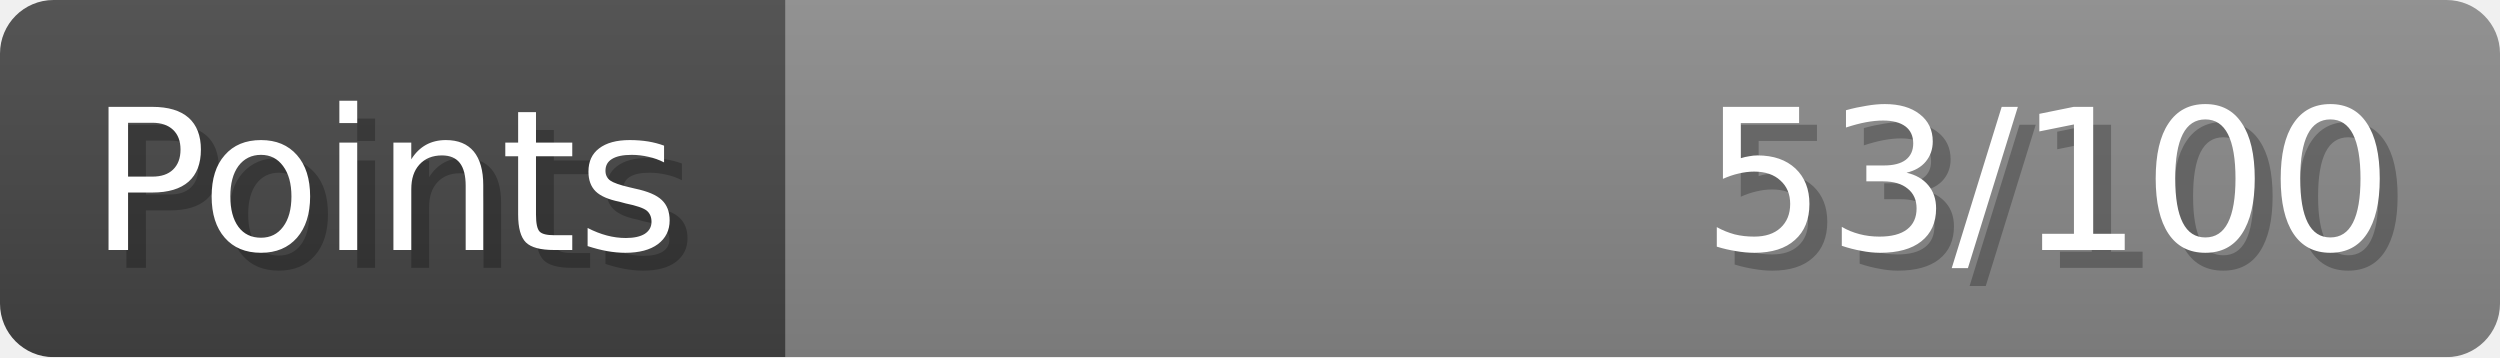
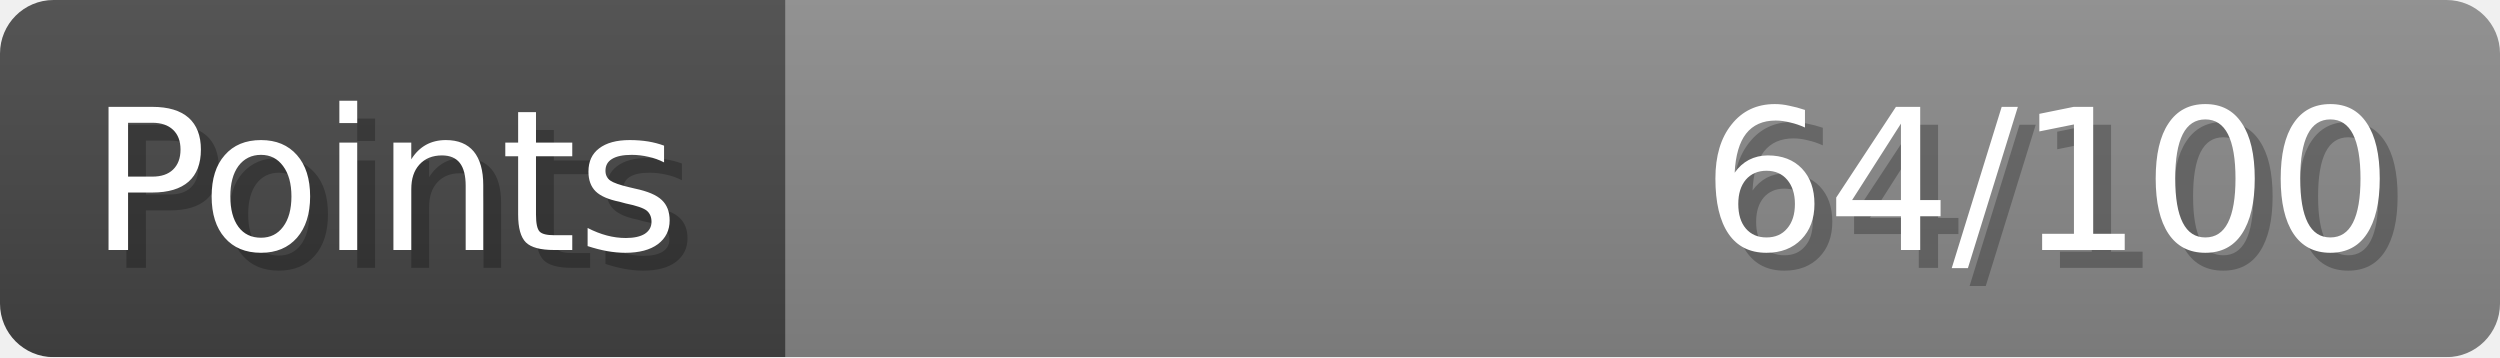
- <svg xmlns="http://www.w3.org/2000/svg" width="140px" height="20px" role="img" aria-label="Points: 53/100">
+ <svg xmlns="http://www.w3.org/2000/svg" width="140px" height="20px" role="img" aria-label="Points: 64/100">
  <linearGradient id="a" x2="0" y2="100%">
    <stop offset="0" stop-opacity=".1" stop-color="#EEE" />
    <stop offset="1" stop-opacity=".1" />
  </linearGradient>
  <mask id="m">
    <rect width="100%" height="100%" rx="3" fill="#FFF" />
  </mask>
  <g mask="url(#m)">
    <rect x="0" y="0" width="44" height="20" fill="#444" />
    <svg x="44" y="0" width="96" height="20">
      <rect width="100%" height="100%" fill="#888888" />
      <rect width="0%" height="100%" fill="#33CC11" transform="">
-         <animate attributeName="width" begin="0.5s" dur="600ms" from="0%" to="53%" repeatCount="1" fill="freeze" calcMode="spline" keyTimes="0; 1" keySplines="0.3, 0.61, 0.355, 1" />
+         <animate attributeName="width" begin="0.5s" dur="600ms" from="0%" to="64%" repeatCount="1" fill="freeze" calcMode="spline" keyTimes="0; 1" keySplines="0.3, 0.61, 0.355, 1" />
      </rect>
    </svg>
    <rect width="140" height="20" fill="url(#a)" />
  </g>
  <g aria-hidden="true" font-size="11" font-family="Verdana, DejaVu Sans, sans-serif" fill="#FFFFFF">
    <text x="6" y="15" fill="#000" opacity="0.25">Points</text>
    <text x="5" y="14">Points</text>
-     <text x="135" y="15" fill="#000" opacity="0.25" text-anchor="end">53/100</text>
-     <text x="134" y="14" text-anchor="end">53/100</text>
+     <text x="135" y="15" fill="#000" opacity="0.25" text-anchor="end">64/100</text>
+     <text x="134" y="14" text-anchor="end">64/100</text>
  </g>
</svg>
